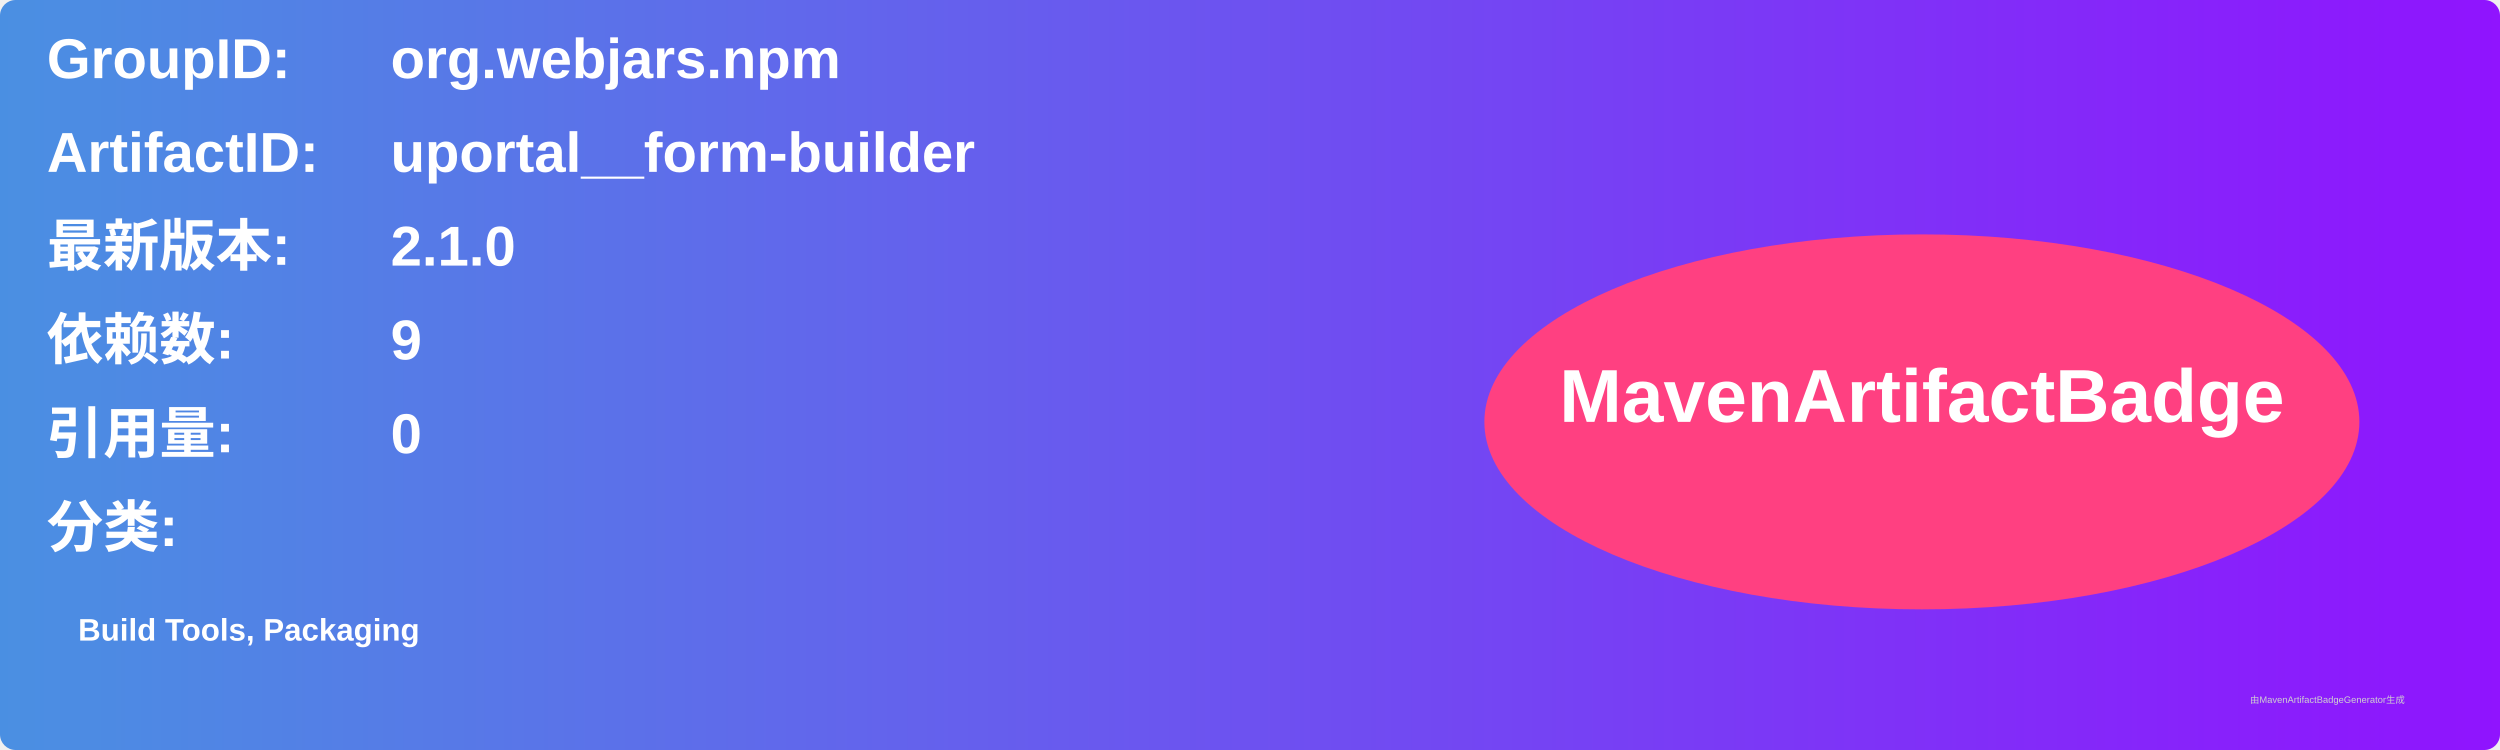
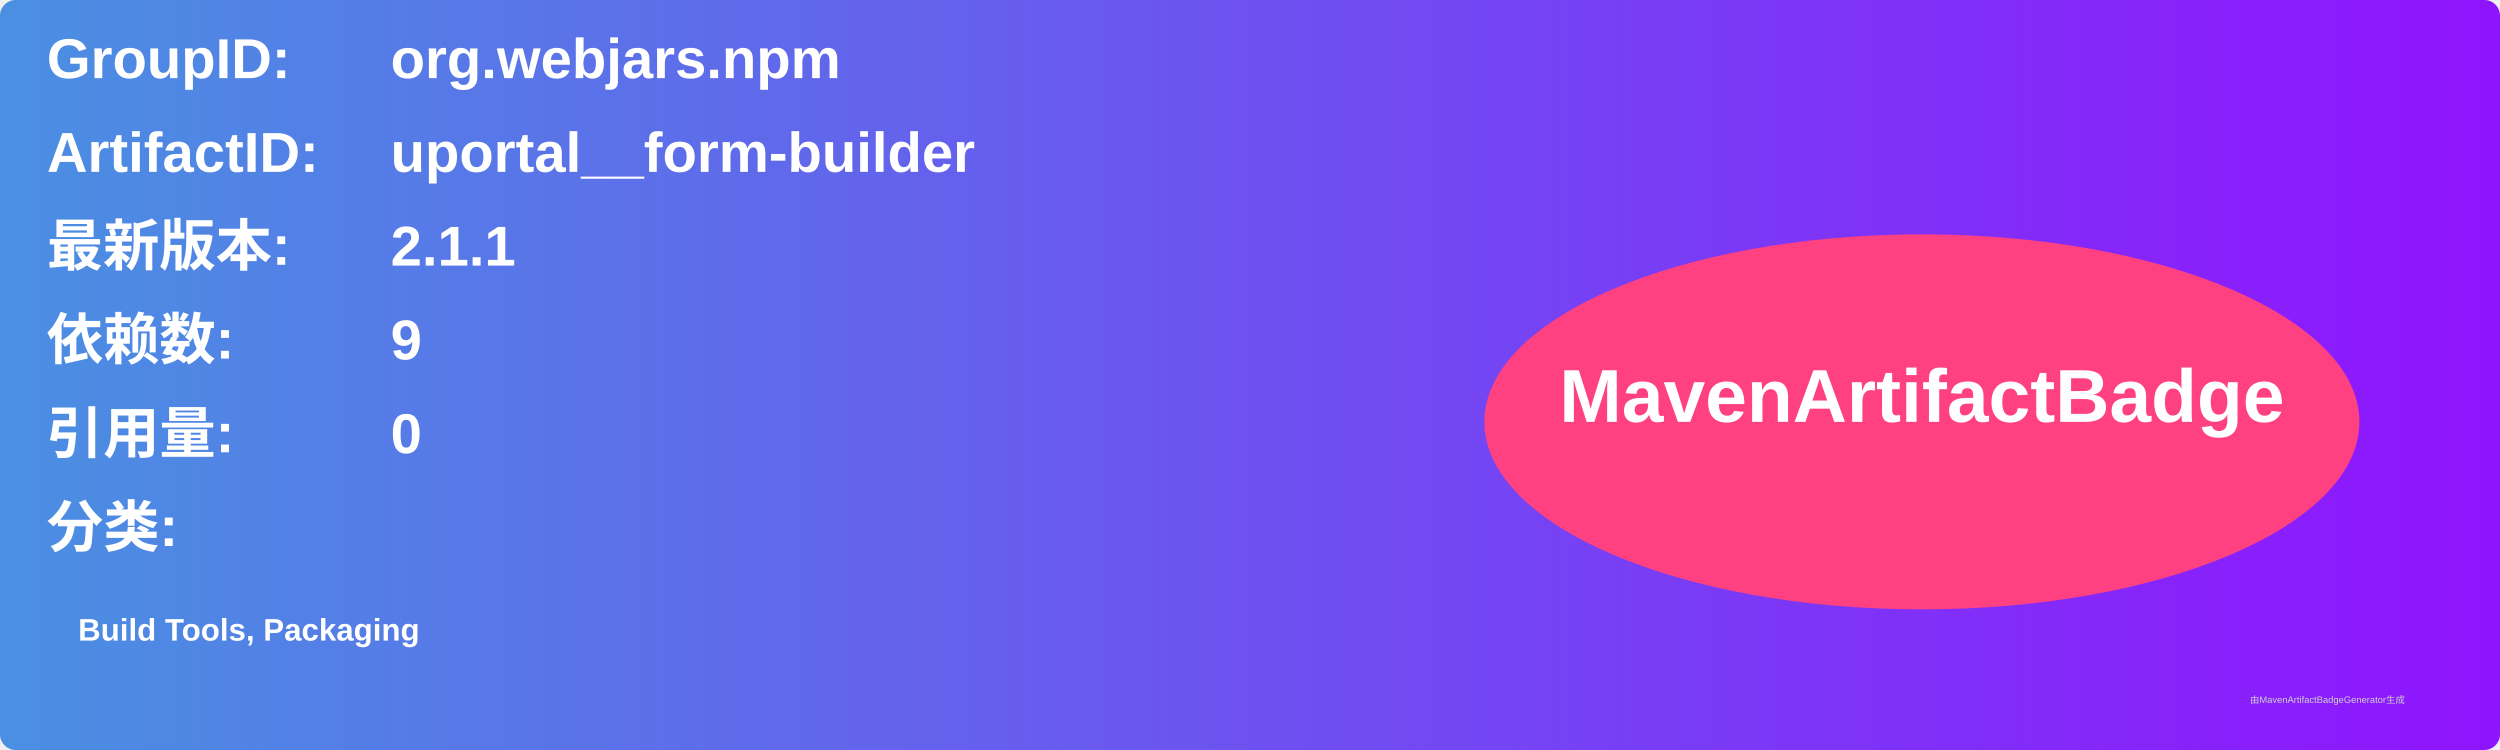
<svg xmlns="http://www.w3.org/2000/svg" width="800" height="240" viewBox="0 0 800 240">
  <linearGradient id="grad" x1="0%" y1="0%" x2="100%" y2="0%">
    <stop offset="0%" stop-color="#4a90e2" />
    <stop offset="100%" stop-color="#9013fe" />
  </linearGradient>
  <rect width="100%" height="100%" rx="5" ry="5" fill="url(#grad)" />
  <g transform="translate(15, 15)">
    <text x="0" y="10" font-family="Arial" font-size="18" fill="white" font-weight="bold" width="260">GroupID:</text>
    <text x="110" y="10" font-family="Arial" font-size="18" fill="white" font-weight="bold" width="460">org.webjars.npm</text>
    <text x="0" y="40" font-family="Arial" font-size="18" fill="white" font-weight="bold" width="260">ArtifactID:</text>
    <text x="110" y="40" font-family="Arial" font-size="18" fill="white" font-weight="bold" width="460">uportal__form-builder</text>
    <text x="0" y="70" font-family="Arial" font-size="18" fill="white" font-weight="bold">最新版本:</text>
    <text x="110" y="70" font-family="Arial" font-size="18" fill="white" font-weight="bold">
-       <tspan font-weight="bold">2.1.0</tspan>
+       <tspan font-weight="bold">2.1.1</tspan>
    </text>
    <text x="0" y="100" font-family="Arial" font-size="18" fill="white" font-weight="bold">依赖数: </text>
    <text x="110" y="100" font-family="Arial" font-size="18" fill="white">
      <tspan font-weight="bold">9</tspan>
    </text>
    <text x="0" y="130" font-family="Arial" font-size="18" fill="white" font-weight="bold">引用量: </text>
    <text x="110" y="130" font-family="Arial" font-size="18" fill="white">
      <tspan font-weight="bold">0</tspan>
    </text>
    <text x="0" y="160" font-family="Arial" font-size="18" fill="white" font-weight="bold">分类:</text>
    <text x="10" y="190" font-family="Arial" font-size="10" fill="white">
      <tspan font-weight="bold">Build Tools, Packaging</tspan>
    </text>
    <ellipse cx="600" cy="120" rx="140" ry="60" fill="#ff4081" />
    <text x="600" y="120" text-anchor="middle" font-family="Arial" font-size="24" fill="white" font-weight="bold">MavenArtifactBadge</text>
  </g>
  <text x="720" y="225" font-family="Arial" font-size="3" fill="#d0d0d0">由MavenArtifactBadgeGenerator生成</text>
</svg>
